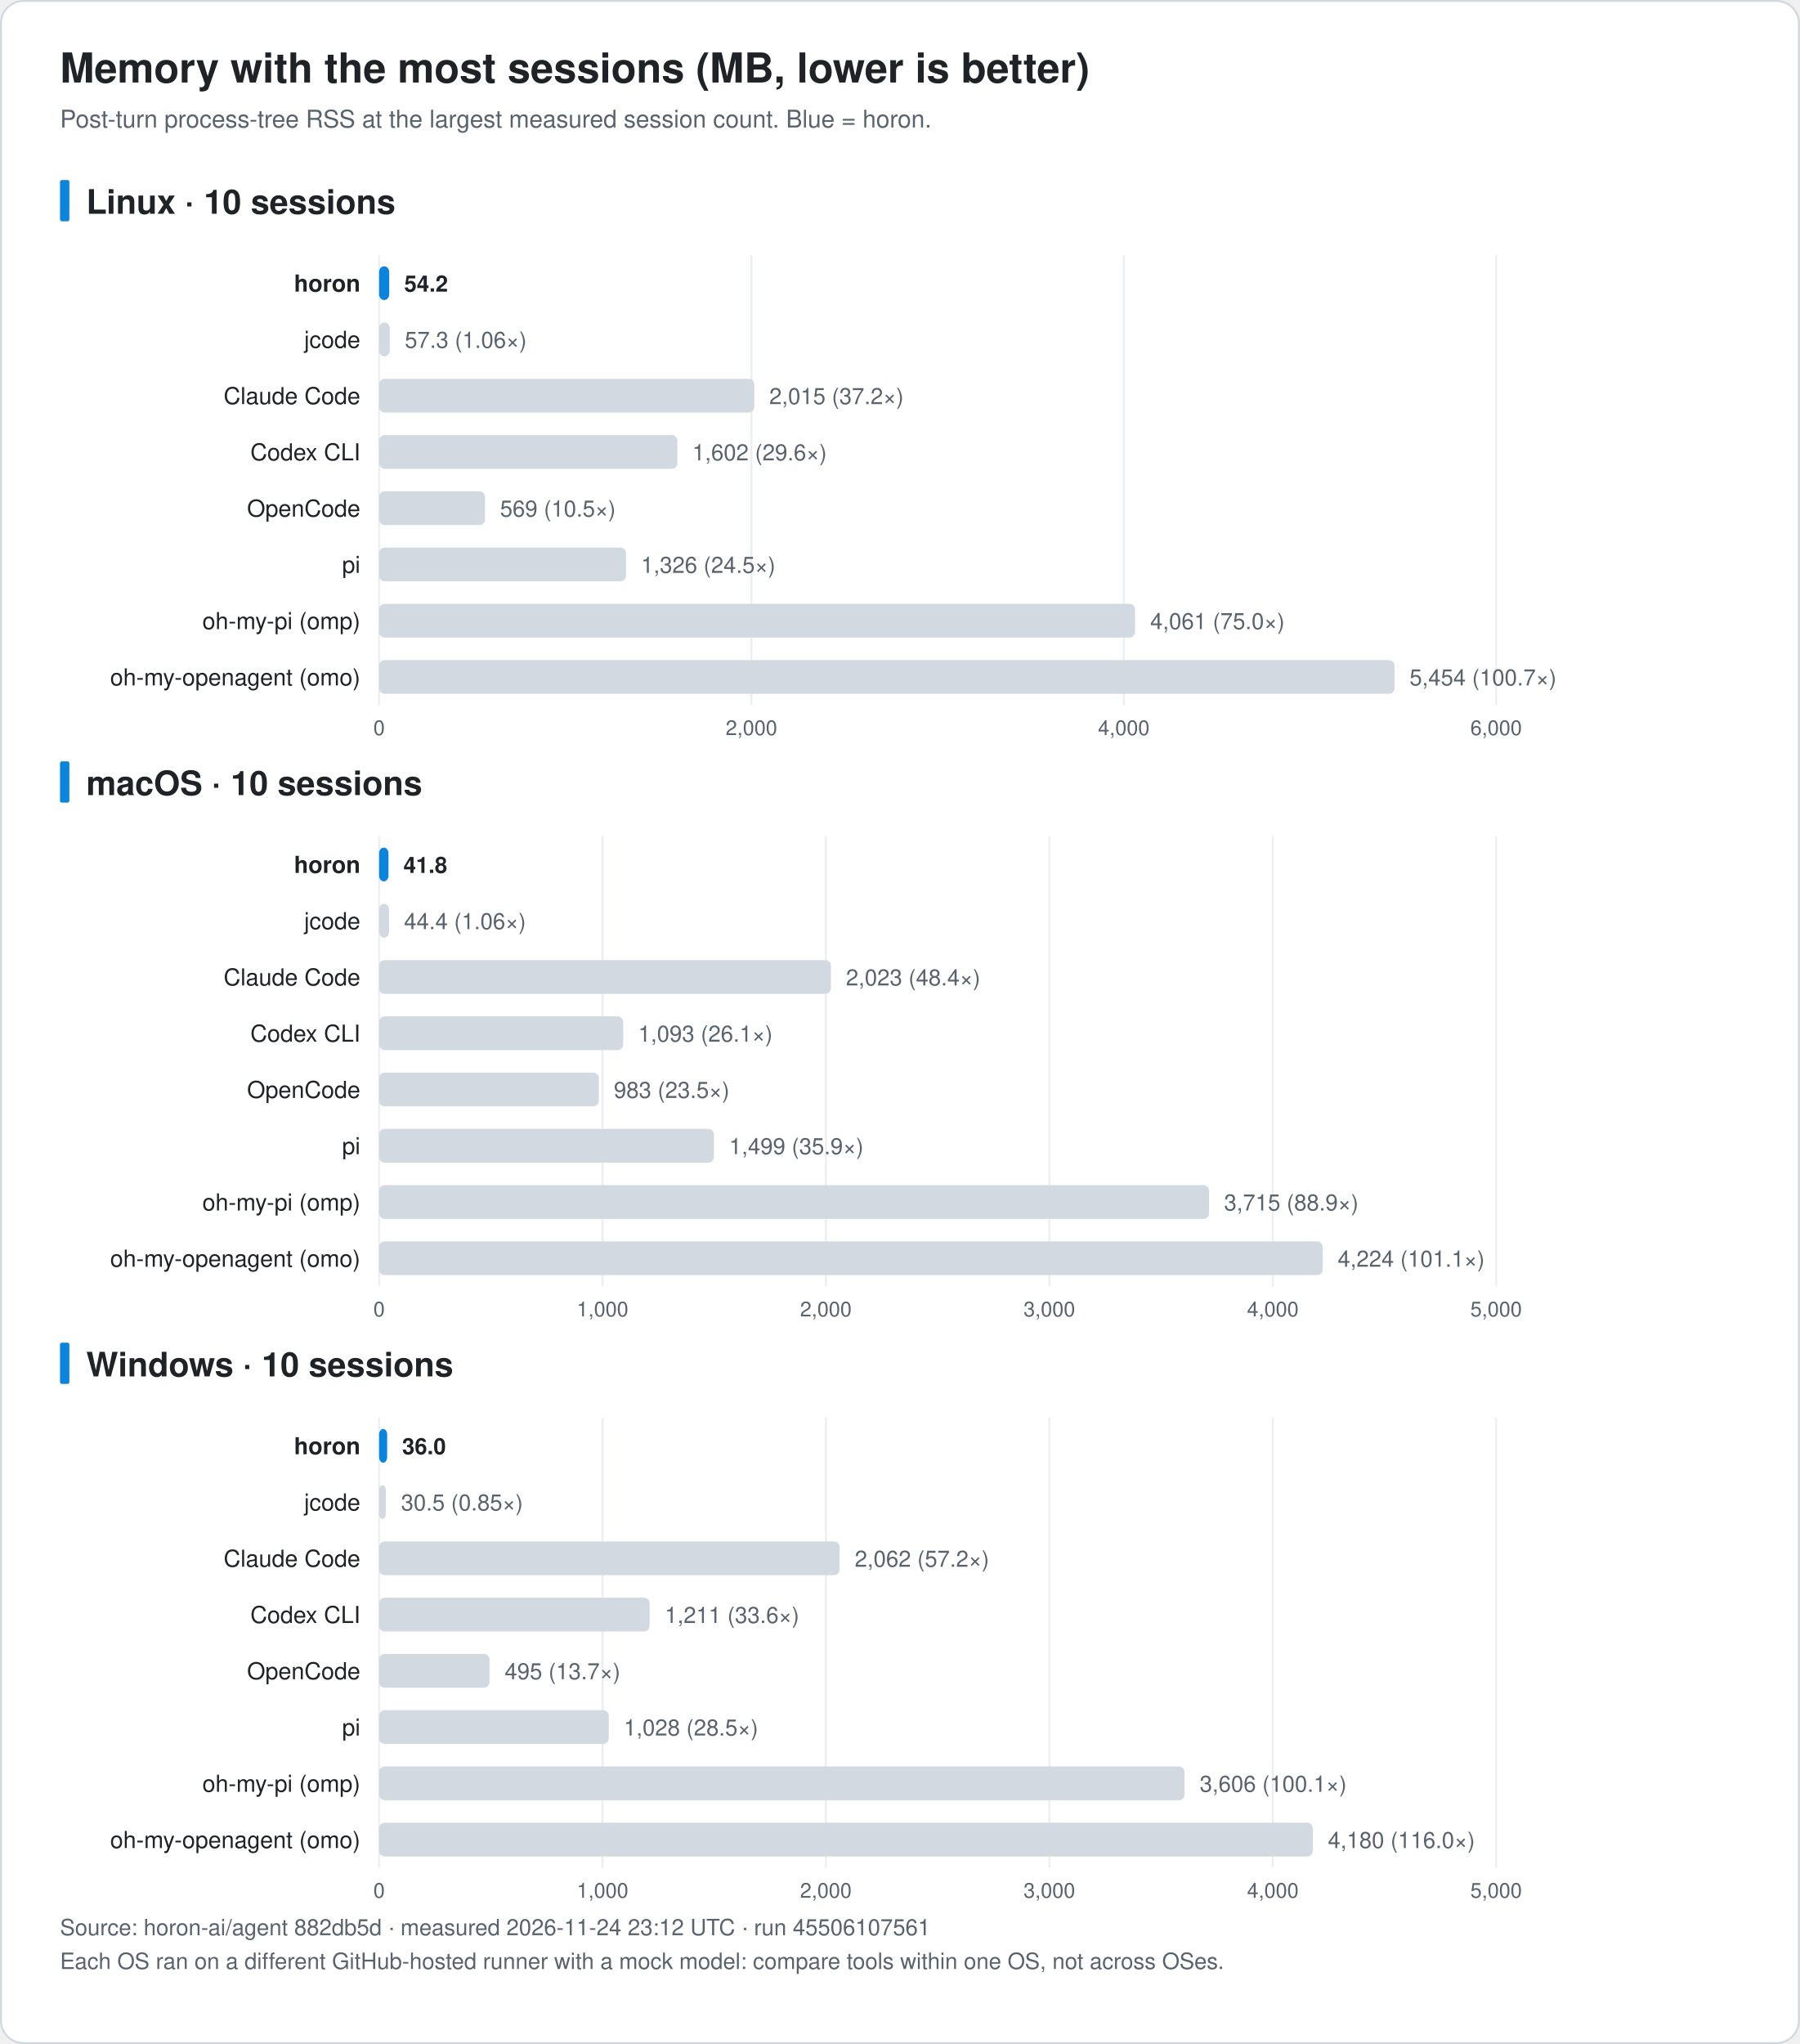
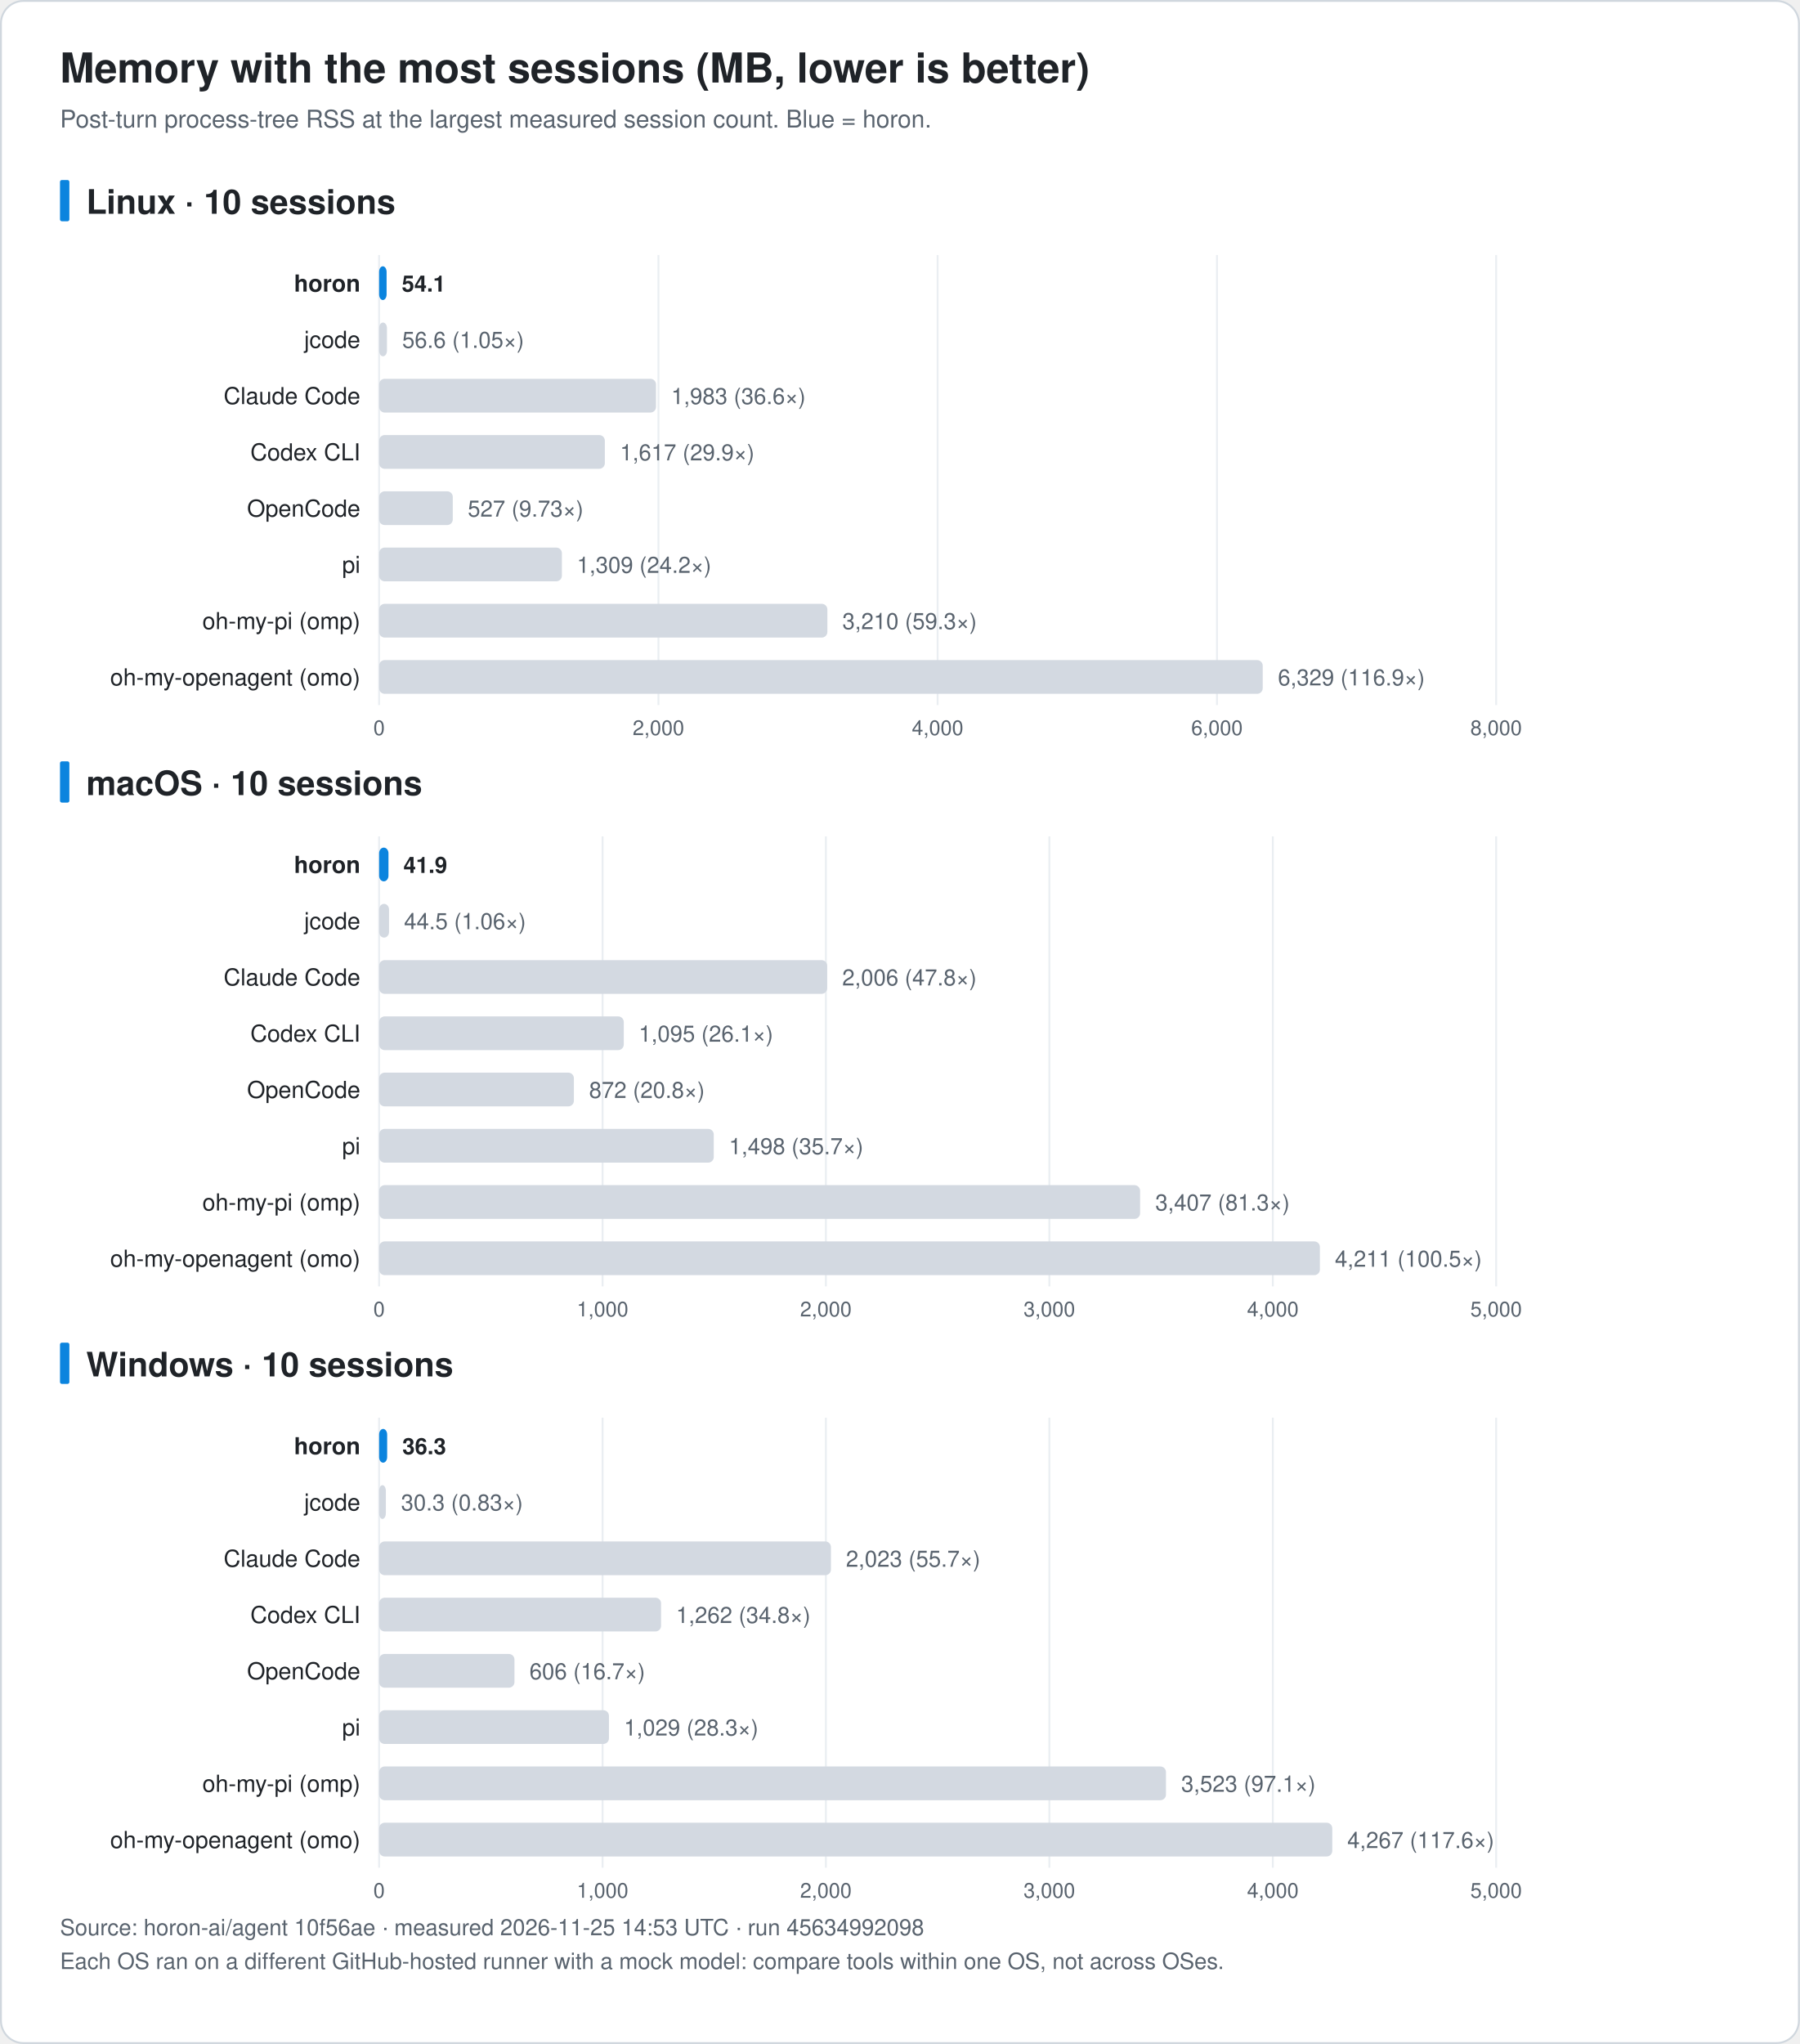
<svg xmlns="http://www.w3.org/2000/svg" width="960" height="1090" viewBox="0 0 960 1090" font-family="-apple-system, BlinkMacSystemFont, 'Segoe UI', 'Noto Sans KR', 'Apple SD Gothic Neo', Helvetica, Arial, sans-serif" role="img">
  <rect x="0.5" y="0.5" width="959" height="1089" rx="12" fill="#ffffff" stroke="#d0d7de" />
  <text x="32.0" y="44.0" font-size="22" fill="#1f2328" text-anchor="start" font-weight="bold">Memory with the most sessions (MB, lower is better)</text>
  <text x="32.0" y="68.0" font-size="13" fill="#59636e" text-anchor="start" font-weight="normal">Post-turn process-tree RSS at the largest measured session count. Blue = horon.</text>
  <rect x="32" y="96.0" width="5" height="22" rx="1" fill="#0b84de" />
  <text x="46.0" y="114.0" font-size="18" fill="#1f2328" text-anchor="start" font-weight="bold">Linux · 10 sessions</text>
  <line x1="202.2" y1="136.0" x2="202.2" y2="376.0" stroke="#eaeef2" />
  <text x="202.2" y="392.0" font-size="11" fill="#59636e" text-anchor="middle" font-weight="normal">0</text>
-   <line x1="400.8" y1="136.0" x2="400.8" y2="376.0" stroke="#eaeef2" />
-   <text x="400.8" y="392.0" font-size="11" fill="#59636e" text-anchor="middle" font-weight="normal">2,000</text>
-   <line x1="599.4" y1="136.0" x2="599.4" y2="376.0" stroke="#eaeef2" />
-   <text x="599.4" y="392.0" font-size="11" fill="#59636e" text-anchor="middle" font-weight="normal">4,000</text>
+   <line x1="351.2" y1="136.0" x2="351.2" y2="376.0" stroke="#eaeef2" />
+   <text x="351.2" y="392.0" font-size="11" fill="#59636e" text-anchor="middle" font-weight="normal">2,000</text>
+   <line x1="500.1" y1="136.0" x2="500.1" y2="376.0" stroke="#eaeef2" />
+   <text x="500.1" y="392.0" font-size="11" fill="#59636e" text-anchor="middle" font-weight="normal">4,000</text>
+   <line x1="649.1" y1="136.0" x2="649.1" y2="376.0" stroke="#eaeef2" />
+   <text x="649.1" y="392.0" font-size="11" fill="#59636e" text-anchor="middle" font-weight="normal">6,000</text>
  <line x1="798.0" y1="136.0" x2="798.0" y2="376.0" stroke="#eaeef2" />
-   <text x="798.0" y="392.0" font-size="11" fill="#59636e" text-anchor="middle" font-weight="normal">6,000</text>
+   <text x="798.0" y="392.0" font-size="11" fill="#59636e" text-anchor="middle" font-weight="normal">8,000</text>
  <text x="192.2" y="155.5" font-size="12.5" fill="#1f2328" text-anchor="end" font-weight="bold">horon</text>
-   <rect x="202.2" y="142.0" width="5.4" height="18" rx="3" fill="#0b84de" />
-   <text x="215.6" y="155.5" font-size="12" fill="#1f2328" text-anchor="start" font-weight="bold">54.2</text>
+   <rect x="202.2" y="142.0" width="4.0" height="18" rx="3" fill="#0b84de" />
+   <text x="214.3" y="155.5" font-size="12" fill="#1f2328" text-anchor="start" font-weight="bold">54.1</text>
  <text x="192.2" y="185.5" font-size="12.5" fill="#1f2328" text-anchor="end" font-weight="normal">jcode</text>
-   <rect x="202.2" y="172.0" width="5.7" height="18" rx="3" fill="#d3d9e1" />
-   <text x="215.9" y="185.5" font-size="12" fill="#59636e" text-anchor="start" font-weight="normal">57.3 (1.06×)</text>
+   <rect x="202.2" y="172.0" width="4.2" height="18" rx="3" fill="#d3d9e1" />
+   <text x="214.5" y="185.5" font-size="12" fill="#59636e" text-anchor="start" font-weight="normal">56.6 (1.05×)</text>
  <text x="192.2" y="215.5" font-size="12.5" fill="#1f2328" text-anchor="end" font-weight="normal">Claude Code</text>
-   <rect x="202.2" y="202.0" width="200.1" height="18" rx="3" fill="#d3d9e1" />
-   <text x="410.3" y="215.5" font-size="12" fill="#59636e" text-anchor="start" font-weight="normal">2,015 (37.2×)</text>
+   <rect x="202.2" y="202.0" width="147.7" height="18" rx="3" fill="#d3d9e1" />
+   <text x="358.0" y="215.5" font-size="12" fill="#59636e" text-anchor="start" font-weight="normal">1,983 (36.6×)</text>
  <text x="192.2" y="245.5" font-size="12.5" fill="#1f2328" text-anchor="end" font-weight="normal">Codex CLI</text>
-   <rect x="202.2" y="232.0" width="159.1" height="18" rx="3" fill="#d3d9e1" />
-   <text x="369.3" y="245.5" font-size="12" fill="#59636e" text-anchor="start" font-weight="normal">1,602 (29.6×)</text>
+   <rect x="202.2" y="232.0" width="120.4" height="18" rx="3" fill="#d3d9e1" />
+   <text x="330.7" y="245.5" font-size="12" fill="#59636e" text-anchor="start" font-weight="normal">1,617 (29.9×)</text>
  <text x="192.2" y="275.5" font-size="12.5" fill="#1f2328" text-anchor="end" font-weight="normal">OpenCode</text>
-   <rect x="202.2" y="262.0" width="56.5" height="18" rx="3" fill="#d3d9e1" />
-   <text x="266.7" y="275.5" font-size="12" fill="#59636e" text-anchor="start" font-weight="normal">569 (10.5×)</text>
+   <rect x="202.2" y="262.0" width="39.3" height="18" rx="3" fill="#d3d9e1" />
+   <text x="249.5" y="275.5" font-size="12" fill="#59636e" text-anchor="start" font-weight="normal">527 (9.73×)</text>
  <text x="192.2" y="305.5" font-size="12.5" fill="#1f2328" text-anchor="end" font-weight="normal">pi</text>
-   <rect x="202.2" y="292.0" width="131.7" height="18" rx="3" fill="#d3d9e1" />
-   <text x="341.9" y="305.5" font-size="12" fill="#59636e" text-anchor="start" font-weight="normal">1,326 (24.5×)</text>
+   <rect x="202.2" y="292.0" width="97.5" height="18" rx="3" fill="#d3d9e1" />
+   <text x="307.7" y="305.5" font-size="12" fill="#59636e" text-anchor="start" font-weight="normal">1,309 (24.2×)</text>
  <text x="192.2" y="335.5" font-size="12.5" fill="#1f2328" text-anchor="end" font-weight="normal">oh-my-pi (omp)</text>
-   <rect x="202.2" y="322.0" width="403.2" height="18" rx="3" fill="#d3d9e1" />
-   <text x="613.5" y="335.5" font-size="12" fill="#59636e" text-anchor="start" font-weight="normal">4,061 (75.0×)</text>
+   <rect x="202.2" y="322.0" width="239.1" height="18" rx="3" fill="#d3d9e1" />
+   <text x="449.3" y="335.5" font-size="12" fill="#59636e" text-anchor="start" font-weight="normal">3,210 (59.3×)</text>
  <text x="192.2" y="365.5" font-size="12.5" fill="#1f2328" text-anchor="end" font-weight="normal">oh-my-openagent (omo)</text>
-   <rect x="202.2" y="352.0" width="541.6" height="18" rx="3" fill="#d3d9e1" />
-   <text x="751.8" y="365.5" font-size="12" fill="#59636e" text-anchor="start" font-weight="normal">5,454 (100.7×)</text>
+   <rect x="202.2" y="352.0" width="471.3" height="18" rx="3" fill="#d3d9e1" />
+   <text x="681.6" y="365.5" font-size="12" fill="#59636e" text-anchor="start" font-weight="normal">6,329 (116.9×)</text>
  <rect x="32" y="406.0" width="5" height="22" rx="1" fill="#0b84de" />
  <text x="46.0" y="424.0" font-size="18" fill="#1f2328" text-anchor="start" font-weight="bold">macOS · 10 sessions</text>
  <line x1="202.2" y1="446.0" x2="202.2" y2="686.0" stroke="#eaeef2" />
  <text x="202.2" y="702.0" font-size="11" fill="#59636e" text-anchor="middle" font-weight="normal">0</text>
  <line x1="321.4" y1="446.0" x2="321.4" y2="686.0" stroke="#eaeef2" />
  <text x="321.4" y="702.0" font-size="11" fill="#59636e" text-anchor="middle" font-weight="normal">1,000</text>
  <line x1="440.5" y1="446.0" x2="440.5" y2="686.0" stroke="#eaeef2" />
  <text x="440.5" y="702.0" font-size="11" fill="#59636e" text-anchor="middle" font-weight="normal">2,000</text>
  <line x1="559.7" y1="446.0" x2="559.7" y2="686.0" stroke="#eaeef2" />
  <text x="559.7" y="702.0" font-size="11" fill="#59636e" text-anchor="middle" font-weight="normal">3,000</text>
  <line x1="678.9" y1="446.0" x2="678.9" y2="686.0" stroke="#eaeef2" />
  <text x="678.9" y="702.0" font-size="11" fill="#59636e" text-anchor="middle" font-weight="normal">4,000</text>
  <line x1="798.0" y1="446.0" x2="798.0" y2="686.0" stroke="#eaeef2" />
  <text x="798.0" y="702.0" font-size="11" fill="#59636e" text-anchor="middle" font-weight="normal">5,000</text>
  <text x="192.2" y="465.5" font-size="12.5" fill="#1f2328" text-anchor="end" font-weight="bold">horon</text>
  <rect x="202.2" y="452.0" width="5.0" height="18" rx="3" fill="#0b84de" />
-   <text x="215.2" y="465.5" font-size="12" fill="#1f2328" text-anchor="start" font-weight="bold">41.8</text>
+   <text x="215.2" y="465.5" font-size="12" fill="#1f2328" text-anchor="start" font-weight="bold">41.9</text>
  <text x="192.2" y="495.5" font-size="12.5" fill="#1f2328" text-anchor="end" font-weight="normal">jcode</text>
  <rect x="202.2" y="482.0" width="5.3" height="18" rx="3" fill="#d3d9e1" />
-   <text x="215.5" y="495.5" font-size="12" fill="#59636e" text-anchor="start" font-weight="normal">44.4 (1.06×)</text>
+   <text x="215.5" y="495.5" font-size="12" fill="#59636e" text-anchor="start" font-weight="normal">44.5 (1.06×)</text>
  <text x="192.2" y="525.5" font-size="12.5" fill="#1f2328" text-anchor="end" font-weight="normal">Claude Code</text>
-   <rect x="202.2" y="512.0" width="241.0" height="18" rx="3" fill="#d3d9e1" />
-   <text x="451.2" y="525.5" font-size="12" fill="#59636e" text-anchor="start" font-weight="normal">2,023 (48.4×)</text>
+   <rect x="202.2" y="512.0" width="239.0" height="18" rx="3" fill="#d3d9e1" />
+   <text x="449.2" y="525.5" font-size="12" fill="#59636e" text-anchor="start" font-weight="normal">2,006 (47.8×)</text>
  <text x="192.2" y="555.5" font-size="12.5" fill="#1f2328" text-anchor="end" font-weight="normal">Codex CLI</text>
-   <rect x="202.2" y="542.0" width="130.2" height="18" rx="3" fill="#d3d9e1" />
-   <text x="340.4" y="555.5" font-size="12" fill="#59636e" text-anchor="start" font-weight="normal">1,093 (26.1×)</text>
+   <rect x="202.2" y="542.0" width="130.5" height="18" rx="3" fill="#d3d9e1" />
+   <text x="340.7" y="555.5" font-size="12" fill="#59636e" text-anchor="start" font-weight="normal">1,095 (26.1×)</text>
  <text x="192.2" y="585.5" font-size="12.5" fill="#1f2328" text-anchor="end" font-weight="normal">OpenCode</text>
-   <rect x="202.2" y="572.0" width="117.2" height="18" rx="3" fill="#d3d9e1" />
-   <text x="327.4" y="585.5" font-size="12" fill="#59636e" text-anchor="start" font-weight="normal">983 (23.5×)</text>
+   <rect x="202.2" y="572.0" width="103.9" height="18" rx="3" fill="#d3d9e1" />
+   <text x="314.2" y="585.5" font-size="12" fill="#59636e" text-anchor="start" font-weight="normal">872 (20.8×)</text>
  <text x="192.2" y="615.5" font-size="12.5" fill="#1f2328" text-anchor="end" font-weight="normal">pi</text>
-   <rect x="202.2" y="602.0" width="178.6" height="18" rx="3" fill="#d3d9e1" />
-   <text x="388.9" y="615.5" font-size="12" fill="#59636e" text-anchor="start" font-weight="normal">1,499 (35.9×)</text>
+   <rect x="202.2" y="602.0" width="178.5" height="18" rx="3" fill="#d3d9e1" />
+   <text x="388.8" y="615.5" font-size="12" fill="#59636e" text-anchor="start" font-weight="normal">1,498 (35.7×)</text>
  <text x="192.2" y="645.5" font-size="12.5" fill="#1f2328" text-anchor="end" font-weight="normal">oh-my-pi (omp)</text>
-   <rect x="202.2" y="632.0" width="442.7" height="18" rx="3" fill="#d3d9e1" />
-   <text x="652.9" y="645.5" font-size="12" fill="#59636e" text-anchor="start" font-weight="normal">3,715 (88.9×)</text>
+   <rect x="202.2" y="632.0" width="405.9" height="18" rx="3" fill="#d3d9e1" />
+   <text x="616.2" y="645.5" font-size="12" fill="#59636e" text-anchor="start" font-weight="normal">3,407 (81.3×)</text>
  <text x="192.2" y="675.5" font-size="12.5" fill="#1f2328" text-anchor="end" font-weight="normal">oh-my-openagent (omo)</text>
-   <rect x="202.2" y="662.0" width="503.3" height="18" rx="3" fill="#d3d9e1" />
-   <text x="713.5" y="675.5" font-size="12" fill="#59636e" text-anchor="start" font-weight="normal">4,224 (101.1×)</text>
+   <rect x="202.2" y="662.0" width="501.8" height="18" rx="3" fill="#d3d9e1" />
+   <text x="712.0" y="675.5" font-size="12" fill="#59636e" text-anchor="start" font-weight="normal">4,211 (100.5×)</text>
  <rect x="32" y="716.0" width="5" height="22" rx="1" fill="#0b84de" />
  <text x="46.0" y="734.0" font-size="18" fill="#1f2328" text-anchor="start" font-weight="bold">Windows · 10 sessions</text>
  <line x1="202.2" y1="756.0" x2="202.2" y2="996.0" stroke="#eaeef2" />
  <text x="202.2" y="1012.0" font-size="11" fill="#59636e" text-anchor="middle" font-weight="normal">0</text>
  <line x1="321.4" y1="756.0" x2="321.4" y2="996.0" stroke="#eaeef2" />
  <text x="321.4" y="1012.0" font-size="11" fill="#59636e" text-anchor="middle" font-weight="normal">1,000</text>
  <line x1="440.5" y1="756.0" x2="440.5" y2="996.0" stroke="#eaeef2" />
  <text x="440.5" y="1012.0" font-size="11" fill="#59636e" text-anchor="middle" font-weight="normal">2,000</text>
  <line x1="559.7" y1="756.0" x2="559.7" y2="996.0" stroke="#eaeef2" />
  <text x="559.7" y="1012.0" font-size="11" fill="#59636e" text-anchor="middle" font-weight="normal">3,000</text>
  <line x1="678.9" y1="756.0" x2="678.9" y2="996.0" stroke="#eaeef2" />
  <text x="678.9" y="1012.0" font-size="11" fill="#59636e" text-anchor="middle" font-weight="normal">4,000</text>
  <line x1="798.0" y1="756.0" x2="798.0" y2="996.0" stroke="#eaeef2" />
  <text x="798.0" y="1012.0" font-size="11" fill="#59636e" text-anchor="middle" font-weight="normal">5,000</text>
  <text x="192.2" y="775.5" font-size="12.5" fill="#1f2328" text-anchor="end" font-weight="bold">horon</text>
  <rect x="202.2" y="762.0" width="4.3" height="18" rx="3" fill="#0b84de" />
-   <text x="214.5" y="775.5" font-size="12" fill="#1f2328" text-anchor="start" font-weight="bold">36.0</text>
+   <text x="214.6" y="775.5" font-size="12" fill="#1f2328" text-anchor="start" font-weight="bold">36.3</text>
  <text x="192.2" y="805.5" font-size="12.5" fill="#1f2328" text-anchor="end" font-weight="normal">jcode</text>
  <rect x="202.2" y="792.0" width="3.6" height="18" rx="3" fill="#d3d9e1" />
-   <text x="213.9" y="805.5" font-size="12" fill="#59636e" text-anchor="start" font-weight="normal">30.5 (0.85×)</text>
+   <text x="213.9" y="805.5" font-size="12" fill="#59636e" text-anchor="start" font-weight="normal">30.3 (0.83×)</text>
  <text x="192.2" y="835.5" font-size="12.5" fill="#1f2328" text-anchor="end" font-weight="normal">Claude Code</text>
-   <rect x="202.2" y="822.0" width="245.6" height="18" rx="3" fill="#d3d9e1" />
-   <text x="455.9" y="835.5" font-size="12" fill="#59636e" text-anchor="start" font-weight="normal">2,062 (57.2×)</text>
+   <rect x="202.2" y="822.0" width="241.0" height="18" rx="3" fill="#d3d9e1" />
+   <text x="451.2" y="835.5" font-size="12" fill="#59636e" text-anchor="start" font-weight="normal">2,023 (55.7×)</text>
  <text x="192.2" y="865.5" font-size="12.5" fill="#1f2328" text-anchor="end" font-weight="normal">Codex CLI</text>
-   <rect x="202.2" y="852.0" width="144.3" height="18" rx="3" fill="#d3d9e1" />
-   <text x="354.6" y="865.5" font-size="12" fill="#59636e" text-anchor="start" font-weight="normal">1,211 (33.6×)</text>
+   <rect x="202.2" y="852.0" width="150.4" height="18" rx="3" fill="#d3d9e1" />
+   <text x="360.6" y="865.5" font-size="12" fill="#59636e" text-anchor="start" font-weight="normal">1,262 (34.8×)</text>
  <text x="192.2" y="895.5" font-size="12.5" fill="#1f2328" text-anchor="end" font-weight="normal">OpenCode</text>
-   <rect x="202.2" y="882.0" width="58.9" height="18" rx="3" fill="#d3d9e1" />
-   <text x="269.2" y="895.5" font-size="12" fill="#59636e" text-anchor="start" font-weight="normal">495 (13.7×)</text>
+   <rect x="202.2" y="882.0" width="72.2" height="18" rx="3" fill="#d3d9e1" />
+   <text x="282.4" y="895.5" font-size="12" fill="#59636e" text-anchor="start" font-weight="normal">606 (16.7×)</text>
  <text x="192.2" y="925.5" font-size="12.5" fill="#1f2328" text-anchor="end" font-weight="normal">pi</text>
-   <rect x="202.2" y="912.0" width="122.5" height="18" rx="3" fill="#d3d9e1" />
-   <text x="332.7" y="925.5" font-size="12" fill="#59636e" text-anchor="start" font-weight="normal">1,028 (28.5×)</text>
+   <rect x="202.2" y="912.0" width="122.6" height="18" rx="3" fill="#d3d9e1" />
+   <text x="332.8" y="925.5" font-size="12" fill="#59636e" text-anchor="start" font-weight="normal">1,029 (28.3×)</text>
  <text x="192.2" y="955.5" font-size="12.5" fill="#1f2328" text-anchor="end" font-weight="normal">oh-my-pi (omp)</text>
-   <rect x="202.2" y="942.0" width="429.6" height="18" rx="3" fill="#d3d9e1" />
-   <text x="639.9" y="955.5" font-size="12" fill="#59636e" text-anchor="start" font-weight="normal">3,606 (100.1×)</text>
+   <rect x="202.2" y="942.0" width="419.7" height="18" rx="3" fill="#d3d9e1" />
+   <text x="630.0" y="955.5" font-size="12" fill="#59636e" text-anchor="start" font-weight="normal">3,523 (97.1×)</text>
  <text x="192.2" y="985.5" font-size="12.5" fill="#1f2328" text-anchor="end" font-weight="normal">oh-my-openagent (omo)</text>
-   <rect x="202.2" y="972.0" width="498.0" height="18" rx="3" fill="#d3d9e1" />
-   <text x="708.3" y="985.5" font-size="12" fill="#59636e" text-anchor="start" font-weight="normal">4,180 (116.0×)</text>
-   <text x="32.0" y="1032.0" font-size="12" fill="#59636e" text-anchor="start" font-weight="normal">Source: horon-ai/agent 882db5d · measured 2026-11-24 23:12 UTC · run 45506107561</text>
+   <rect x="202.2" y="972.0" width="508.4" height="18" rx="3" fill="#d3d9e1" />
+   <text x="718.6" y="985.5" font-size="12" fill="#59636e" text-anchor="start" font-weight="normal">4,267 (117.6×)</text>
+   <text x="32.0" y="1032.0" font-size="12" fill="#59636e" text-anchor="start" font-weight="normal">Source: horon-ai/agent 10f56ae · measured 2026-11-25 14:53 UTC · run 45634992098</text>
  <text x="32.0" y="1050.0" font-size="12" fill="#59636e" text-anchor="start" font-weight="normal">Each OS ran on a different GitHub-hosted runner with a mock model: compare tools within one OS, not across OSes.</text>
</svg>
